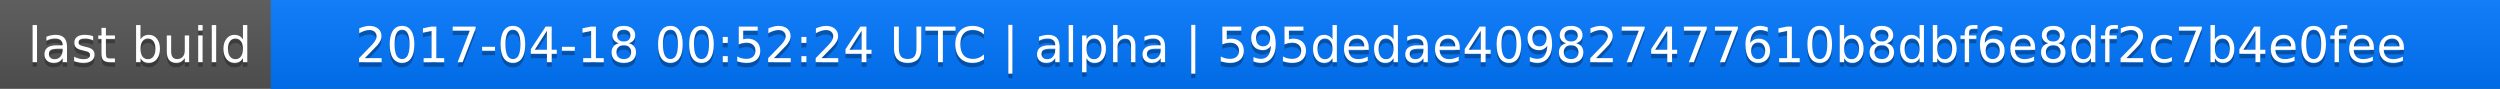
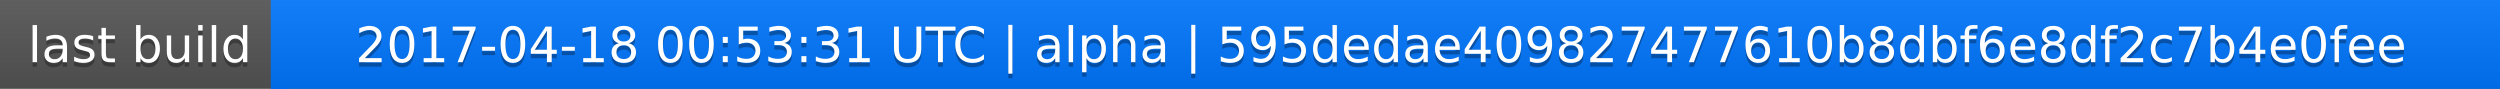
<svg xmlns="http://www.w3.org/2000/svg" width="563" height="20">
  <linearGradient id="a" x2="0" y2="100%">
    <stop offset="0" stop-color="#bbb" stop-opacity=".1" />
    <stop offset="1" stop-opacity=".1" />
  </linearGradient>
  <rect rx="0" width="563" height="20" fill="#555" />
  <rect rx="0" x="61" width="502" height="20" fill="#07f" />
  <path fill="#07f" d="M61 0h4v20h-4z" />
  <rect rx="0" width="563" height="20" fill="url(#a)" />
  <g fill="#fff" text-anchor="middle" font-family="DejaVu Sans,Verdana,Geneva,sans-serif" font-size="11">
    <text x="31.5" y="15" fill="#010101" fill-opacity=".3">last build</text>
    <text x="31.5" y="14">last build</text>
-     <text x="311" y="15" fill="#010101" fill-opacity=".3">2017-04-18 00:52:24 UTC | alpha | 595dedae409827477610b8dbf6e8df2c7b4e0fee</text>
-     <text x="311" y="14">2017-04-18 00:52:24 UTC | alpha | 595dedae409827477610b8dbf6e8df2c7b4e0fee</text>
+     <text x="311" y="15" fill="#010101" fill-opacity=".3">2017-04-18 00:53:31 UTC | alpha | 595dedae409827477610b8dbf6e8df2c7b4e0fee</text>
+     <text x="311" y="14">2017-04-18 00:53:31 UTC | alpha | 595dedae409827477610b8dbf6e8df2c7b4e0fee</text>
  </g>
</svg>
